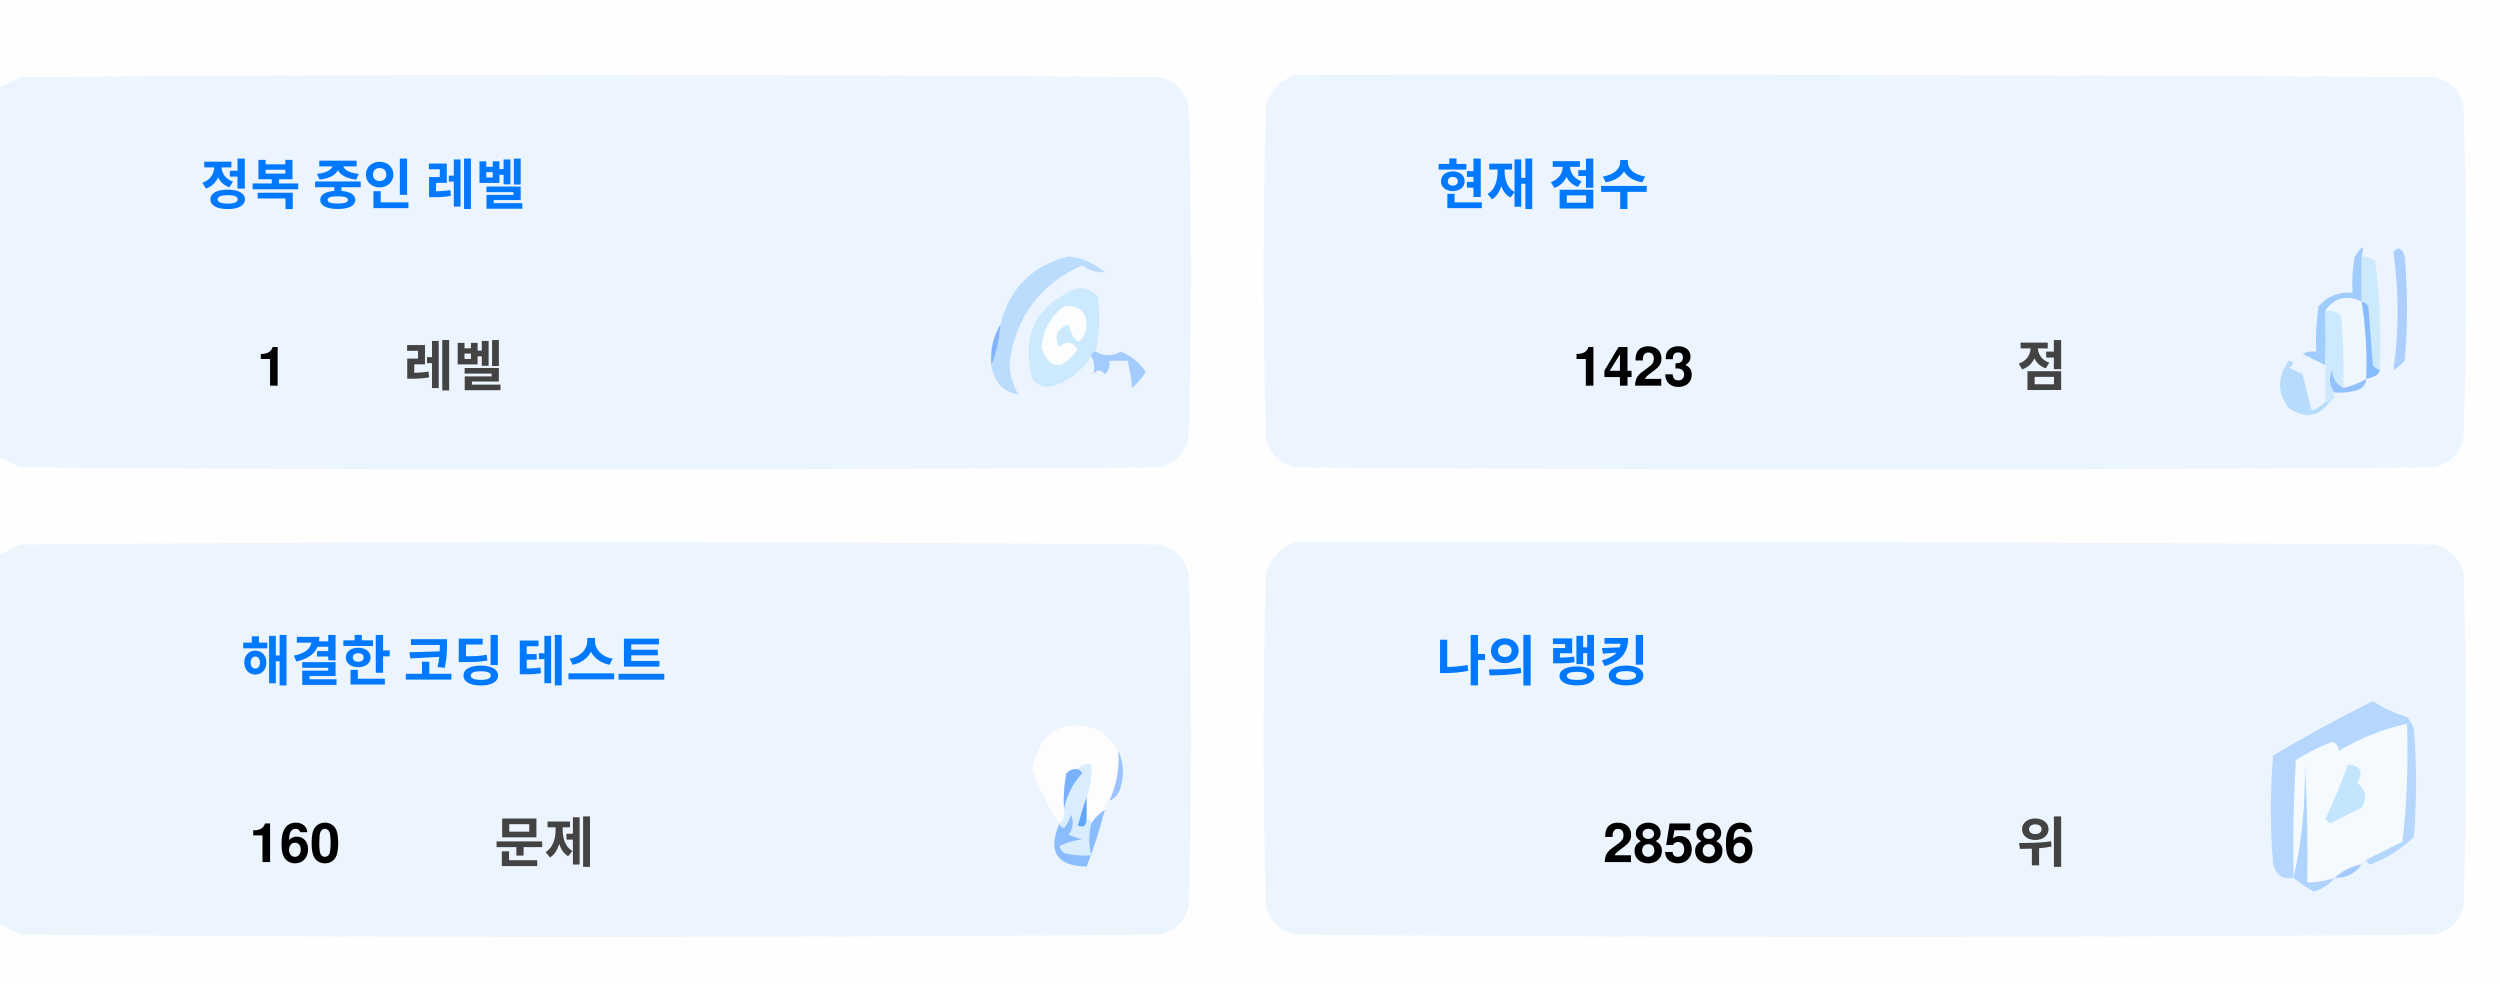
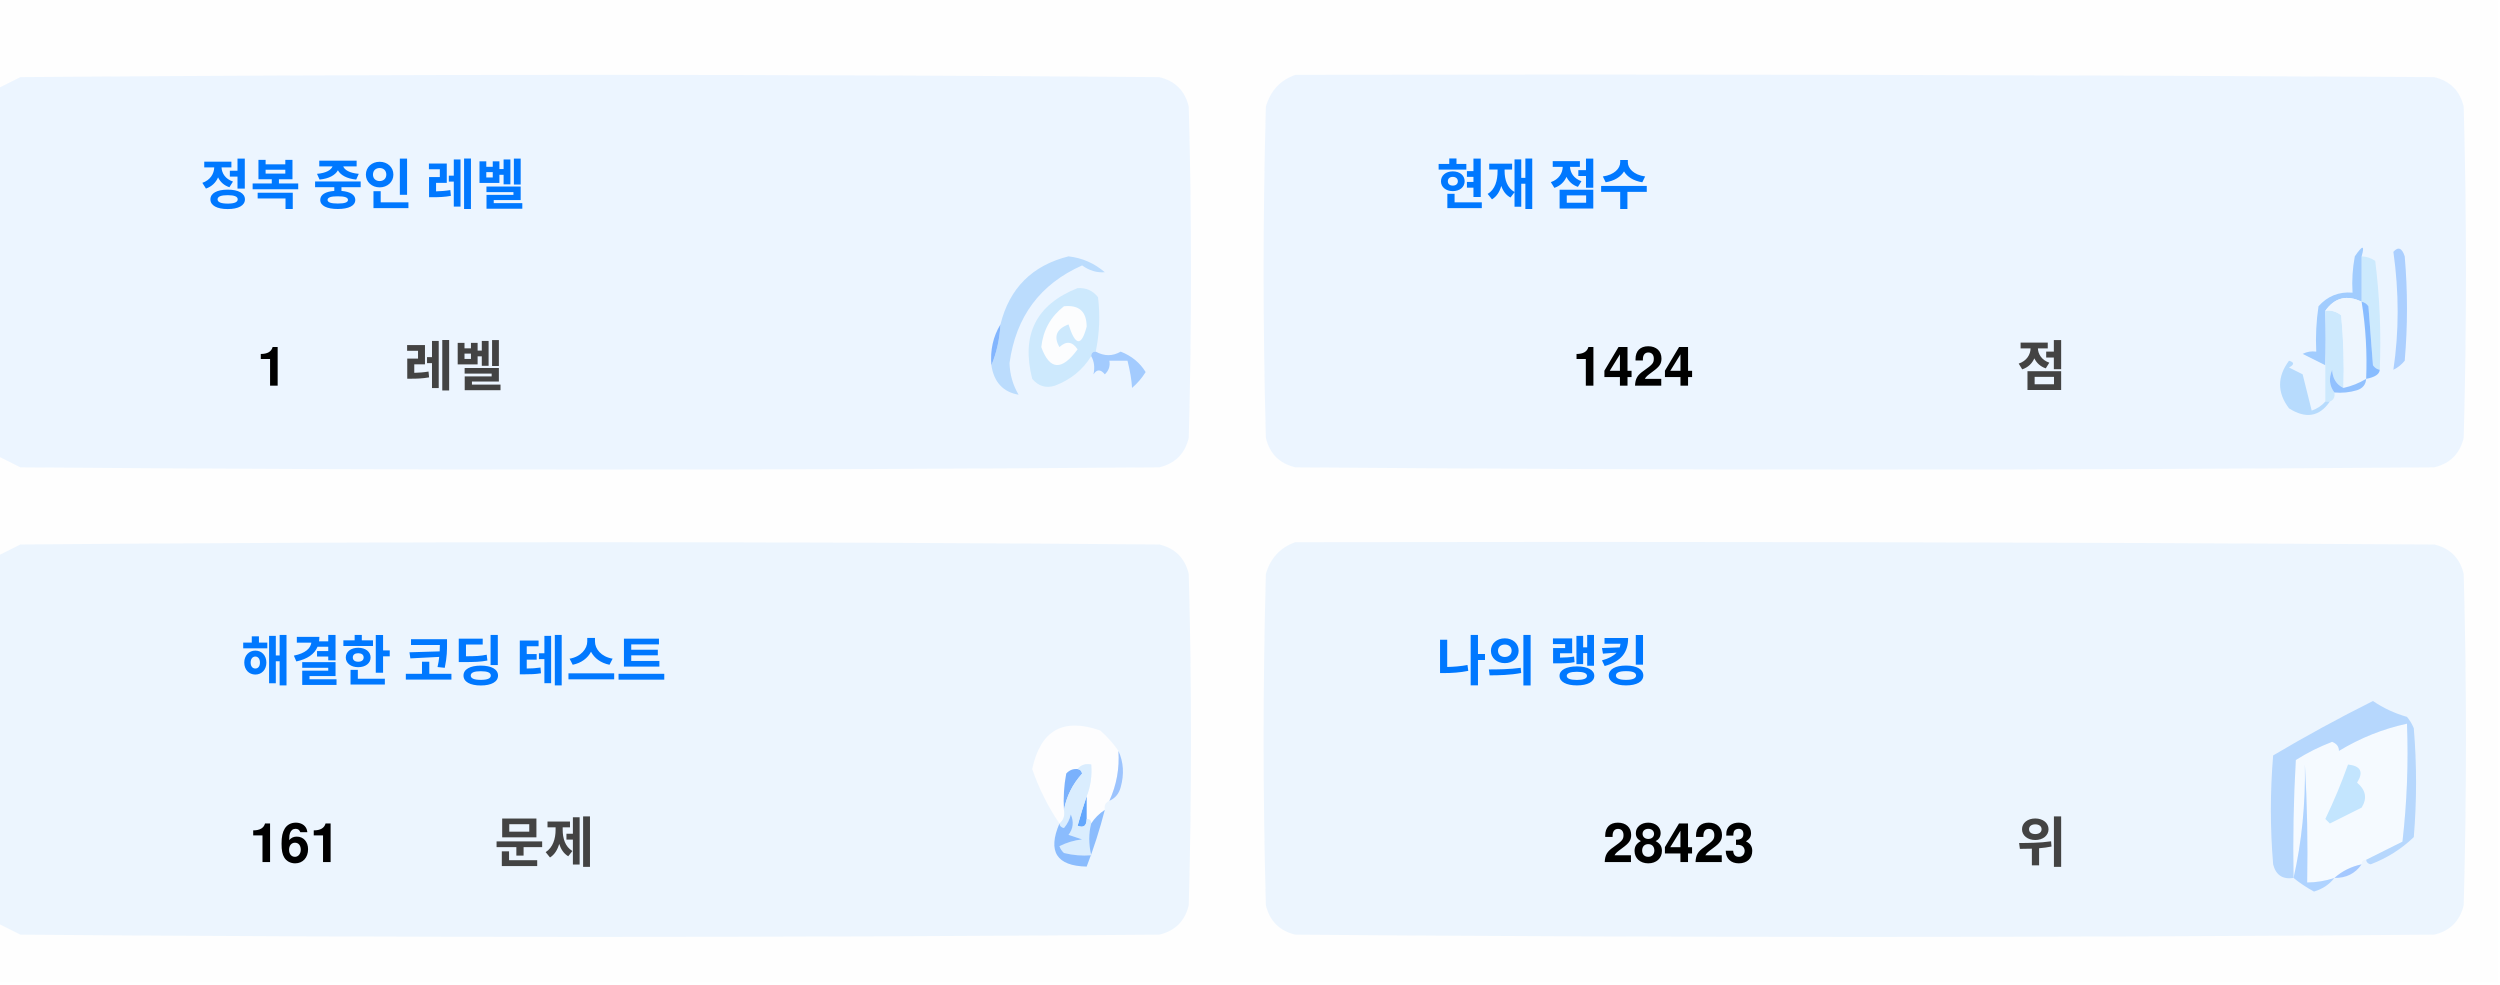
<svg xmlns="http://www.w3.org/2000/svg" version="1.1" width="551px" height="217px" style="shape-rendering:geometricPrecision; text-rendering:geometricPrecision; image-rendering:optimizeQuality; fill-rule:evenodd; clip-rule:evenodd">
  <style>.title {fill: #434343;font-size: 1rem;line-height: 1.5rem;font-weight: bold;font-family: -apple-system, BlinkMacSystemFont, Segoe UI, Helvetica, Arial, sans-serif, Apple Color Emoji, Segoe UI Emoji;}.desc {fill: #434343;font-size: 2.5rem;font-weight: bold;line-height: 1.5rem;font-family: -apple-system, BlinkMacSystemFont, Segoe UI, Helvetica, Arial, sans-serif, Apple Color Emoji, Segoe UI Emoji;}.desc-2 {fill: #434343;font-size: 1rem;font-weight: bold;line-height: 1.5rem;font-family: -apple-system, BlinkMacSystemFont, Segoe UI, Helvetica, Arial, sans-serif, Apple Color Emoji, Segoe UI Emoji;}.text, .desc {animation: twinkling 4s ease-in-out infinite;}@keyframes twinkling {40% { opacity: 1; }50% { opacity: 0.5; }60% { opacity: 1; }70% { opacity: 0.5; }80% { opacity: 1; }}</style>
  <g>
    <path style="opacity:1" fill="#fefefe" d="M -0.5,-0.5 C 183.167,-0.5 366.833,-0.5 550.5,-0.5C 550.5,71.833 550.5,144.167 550.5,216.5C 366.833,216.5 183.167,216.5 -0.5,216.5C -0.5,212.167 -0.5,207.833 -0.5,203.5C 1.14,204.32 2.807,205.153 4.5,206C 88.167,206.667 171.833,206.667 255.5,206C 259,205.167 261.167,203 262,199.5C 262.667,175.167 262.667,150.833 262,126.5C 261.167,123 259,120.833 255.5,120C 171.833,119.333 88.167,119.333 4.5,120C 2.807,120.847 1.14,121.68 -0.5,122.5C -0.5,115.167 -0.5,107.833 -0.5,100.5C 1.14,101.32 2.807,102.153 4.5,103C 88.167,103.667 171.833,103.667 255.5,103C 259,102.167 261.167,100 262,96.5C 262.667,72.167 262.667,47.833 262,23.5C 261.167,20 259,17.833 255.5,17C 171.833,16.333 88.167,16.333 4.5,17C 2.807,17.847 1.14,18.68 -0.5,19.5C -0.5,12.833 -0.5,6.167 -0.5,-0.5 Z" />
  </g>
  <g>
    <path style="opacity:1" fill="#ecf5ff" d="M -0.5,100.5 C -0.5,73.5 -0.5,46.5 -0.5,19.5C 1.14,18.68 2.807,17.847 4.5,17C 88.167,16.333 171.833,16.333 255.5,17C 259,17.833 261.167,20 262,23.5C 262.667,47.833 262.667,72.167 262,96.5C 261.167,100 259,102.167 255.5,103C 171.833,103.667 88.167,103.667 4.5,103C 2.807,102.153 1.14,101.32 -0.5,100.5 Z" />
  </g>
  <g>
    <path style="opacity:1" fill="#ecf5ff" d="M 285.5,16.5 C 369.167,16.333 452.834,16.5 536.5,17C 540,17.833 542.167,20 543,23.5C 543.667,47.833 543.667,72.167 543,96.5C 542.167,100 540,102.167 536.5,103C 452.833,103.667 369.167,103.667 285.5,103C 282,102.167 279.833,100 279,96.5C 278.333,72.167 278.333,47.833 279,23.5C 280.018,19.985 282.185,17.652 285.5,16.5 Z" />
  </g>
  <g>
    <path style="opacity:1" fill="#cdeafd" d="M 520.5,56.5 C 521.583,56.539 522.583,56.873 523.5,57.5C 524.498,65.472 524.831,73.472 524.5,81.5C 523.883,81.389 523.383,81.056 523,80.5C 522.667,76.167 522.333,71.833 522,67.5C 521.617,66.944 521.117,66.611 520.5,66.5C 520.5,63.167 520.5,59.833 520.5,56.5 Z" />
  </g>
  <g>
    <path style="opacity:1" fill="#abcfff" d="M 527.5,55.5 C 528.566,54.308 529.399,54.641 530,56.5C 530.667,64.167 530.667,71.833 530,79.5C 529.311,80.357 528.478,81.023 527.5,81.5C 528.758,73.08 528.758,64.414 527.5,55.5 Z" />
  </g>
  <g>
    <path style="opacity:1" fill="#bbdcfd" d="M 218.5,80.5 C 219.657,77.727 220.324,74.727 220.5,71.5C 222.49,63.51 227.49,58.51 235.5,56.5C 238.528,56.847 241.194,58.014 243.5,60C 241.744,60.141 240.078,59.641 238.5,58.5C 229.247,62.607 223.914,69.773 222.5,80C 222.565,82.526 223.232,84.859 224.5,87C 221.07,86.397 219.07,84.231 218.5,80.5 Z" />
  </g>
  <g>
    <path style="opacity:1" fill="#cde9fd" d="M 241.5,77.5 C 240.833,77.5 240.5,77.833 240.5,78.5C 238.628,81.529 235.961,83.695 232.5,85C 230.536,85.624 228.869,85.124 227.5,83.5C 225.021,73.791 228.354,67.124 237.5,63.5C 239.374,63.39 240.874,64.056 242,65.5C 242.497,69.524 242.331,73.524 241.5,77.5 Z" />
  </g>
  <g>
    <path style="opacity:1" fill="#fcfdfe" d="M 234.5,67.5 C 237.826,67.162 239.493,68.662 239.5,72C 238.334,76.434 237,76.267 235.5,71.5C 232.832,72.515 232.166,74.182 233.5,76.5C 235.017,75.089 236.351,75.256 237.5,77C 234.006,81.771 231.34,81.605 229.5,76.5C 229.904,72.771 231.571,69.771 234.5,67.5 Z" />
  </g>
  <g>
    <path style="opacity:1" fill="#a1ccfe" d="M 520.5,56.5 C 520.5,59.833 520.5,63.167 520.5,66.5C 517.238,64.922 514.572,65.589 512.5,68.5C 512.617,72.81 512.617,76.81 512.5,80.5C 510.86,79.68 509.193,78.847 507.5,78C 508.448,77.517 509.448,77.35 510.5,77.5C 510.335,74.15 510.502,70.817 511,67.5C 512.995,65.253 515.495,64.253 518.5,64.5C 518.336,61.813 518.503,59.146 519,56.5C 520.731,53.969 521.231,53.969 520.5,56.5 Z" />
  </g>
  <g>
    <path style="opacity:1" fill="#cde9fd" d="M 512.5,68.5 C 513.822,68.33 514.989,68.663 516,69.5C 516.499,74.823 516.666,80.156 516.5,85.5C 514.955,84.77 514.122,83.437 514,81.5C 513.22,83.387 513.387,85.054 514.5,86.5C 514.672,87.492 514.338,88.158 513.5,88.5C 513.167,88.5 512.833,88.5 512.5,88.5C 512.5,85.833 512.5,83.167 512.5,80.5C 512.617,76.81 512.617,72.81 512.5,68.5 Z" />
  </g>
  <g>
    <path style="opacity:1" fill="#eef6fe" d="M 520.5,66.5 C 521.407,72.106 521.74,77.773 521.5,83.5C 519.95,84.441 518.284,85.108 516.5,85.5C 516.666,80.156 516.499,74.823 516,69.5C 514.989,68.663 513.822,68.33 512.5,68.5C 514.572,65.589 517.238,64.922 520.5,66.5 Z" />
  </g>
  <g>
    <path style="opacity:1" fill="#88bcff" d="M 520.5,66.5 C 521.117,66.611 521.617,66.944 522,67.5C 522.333,71.833 522.667,76.167 523,80.5C 523.383,81.056 523.883,81.389 524.5,81.5C 524.445,82.469 523.445,83.136 521.5,83.5C 521.74,77.773 521.407,72.106 520.5,66.5 Z" />
  </g>
  <g>
    <path style="opacity:1" fill="#82b5fe" d="M 220.5,71.5 C 220.324,74.727 219.657,77.727 218.5,80.5C 218.215,77.171 218.882,74.171 220.5,71.5 Z" />
  </g>
  <g>
    <path style="opacity:1" fill="#a3cbfe" d="M 240.5,78.5 C 240.5,77.833 240.833,77.5 241.5,77.5C 243.391,78.536 245.224,78.536 247,77.5C 249.391,78.429 251.225,79.929 252.5,82C 251.681,83.319 250.681,84.486 249.5,85.5C 249.409,83.777 249.075,81.777 248.5,79.5C 247.167,79.5 245.833,79.5 244.5,79.5C 244.719,80.675 244.386,81.675 243.5,82.5C 242.575,81.359 241.741,81.359 241,82.5C 241.331,80.981 241.164,79.648 240.5,78.5 Z" />
  </g>
  <g>
    <path style="opacity:1" fill="#b7dbfd" d="M 512.5,88.5 C 512.833,88.5 513.167,88.5 513.5,88.5C 511.199,91.857 508.199,92.357 504.5,90C 501.872,86.535 501.872,83.035 504.5,79.5C 505.696,79.846 505.696,80.346 504.5,81C 505.5,81.5 506.5,82 507.5,82.5C 508.167,85.167 508.833,87.833 509.5,90.5C 510.739,90.058 511.739,89.391 512.5,88.5 Z" />
  </g>
  <g>
    <path style="opacity:1" fill="#92c1fe" d="M 516.5,85.5 C 518.284,85.108 519.95,84.441 521.5,83.5C 521.423,84.75 520.756,85.583 519.5,86C 517.866,86.493 516.199,86.66 514.5,86.5C 513.387,85.054 513.22,83.387 514,81.5C 514.122,83.437 514.955,84.77 516.5,85.5 Z" />
  </g>
  <g>
    <path style="opacity:1" fill="#ecf5fe" d="M -0.5,203.5 C -0.5,176.5 -0.5,149.5 -0.5,122.5C 1.14,121.68 2.807,120.847 4.5,120C 88.167,119.333 171.833,119.333 255.5,120C 259,120.833 261.167,123 262,126.5C 262.667,150.833 262.667,175.167 262,199.5C 261.167,203 259,205.167 255.5,206C 171.833,206.667 88.167,206.667 4.5,206C 2.807,205.153 1.14,204.32 -0.5,203.5 Z" />
  </g>
  <g>
    <path style="opacity:1" fill="#ecf5fe" d="M 285.5,119.5 C 369.167,119.333 452.834,119.5 536.5,120C 540,120.833 542.167,123 543,126.5C 543.667,150.833 543.667,175.167 543,199.5C 542.167,203 540,205.167 536.5,206C 452.833,206.667 369.167,206.667 285.5,206C 282,205.167 279.833,203 279,199.5C 278.333,175.167 278.333,150.833 279,126.5C 280.018,122.985 282.185,120.652 285.5,119.5 Z" />
  </g>
  <g>
    <path style="opacity:1" fill="#fdfdfe" d="M 246.5,165.5 C 246.758,169.367 246.092,173.034 244.5,176.5C 243.662,176.842 243.328,177.508 243.5,178.5C 242.272,179.306 241.272,180.306 240.5,181.5C 240.5,180.833 240.167,180.5 239.5,180.5C 239.5,178.833 239.5,177.167 239.5,175.5C 240.369,173.283 240.702,170.95 240.5,168.5C 239.209,168.263 238.209,168.596 237.5,169.5C 236.504,169.414 235.671,169.748 235,170.5C 234.503,173.146 234.336,175.813 234.5,178.5C 234.737,179.791 234.404,180.791 233.5,181.5C 230.986,177.806 228.986,173.806 227.5,169.5C 229.309,160.957 234.309,158.124 242.5,161C 244.07,162.397 245.404,163.897 246.5,165.5 Z" />
  </g>
  <g>
    <path style="opacity:1" fill="#f5faff" d="M 521.5,189.5 C 520.833,189.5 520.5,189.833 520.5,190.5C 518.181,190.992 516.181,191.992 514.5,193.5C 512.565,194.15 510.565,194.483 508.5,194.5C 508.666,185.827 508.5,177.16 508,168.5C 508.141,177.227 507.308,185.56 505.5,193.5C 505.334,184.827 505.5,176.16 506,167.5C 508.527,165.903 511.194,164.57 514,163.5C 515.011,163.892 515.511,164.559 515.5,165.5C 520.21,162.641 525.21,160.641 530.5,159.5C 530.831,168.192 530.498,176.859 529.5,185.5C 526.807,186.847 524.14,188.18 521.5,189.5 Z" />
  </g>
  <g>
    <path style="opacity:1" fill="#b6d7fd" d="M 521.5,189.5 C 524.14,188.18 526.807,186.847 529.5,185.5C 530.498,176.859 530.831,168.192 530.5,159.5C 525.21,160.641 520.21,162.641 515.5,165.5C 515.511,164.559 515.011,163.892 514,163.5C 511.194,164.57 508.527,165.903 506,167.5C 505.5,176.16 505.334,184.827 505.5,193.5C 503.089,193.863 501.589,192.863 501,190.5C 500.333,182.5 500.333,174.5 501,166.5C 508.173,162.246 515.507,158.246 523,154.5C 525.304,156.068 527.804,157.235 530.5,158C 531.126,158.75 531.626,159.584 532,160.5C 532.667,168.5 532.667,176.5 532,184.5C 529.292,187.111 526.125,189.111 522.5,190.5C 521.893,190.376 521.56,190.043 521.5,189.5 Z" />
  </g>
  <g>
    <path style="opacity:1" fill="#c3e5fe" d="M 517.5,168.5 C 520.317,168.801 520.984,170.134 519.5,172.5C 521.439,174.122 521.772,175.956 520.5,178C 518.167,179.167 515.833,180.333 513.5,181.5C 513.167,181.167 512.833,180.833 512.5,180.5C 514.414,176.515 516.081,172.515 517.5,168.5 Z" />
  </g>
  <g>
    <path style="opacity:1" fill="#7ab1fc" d="M 237.5,169.5 C 238.043,169.56 238.376,169.893 238.5,170.5C 236.395,172.836 235.062,175.503 234.5,178.5C 234.336,175.813 234.503,173.146 235,170.5C 235.671,169.748 236.504,169.414 237.5,169.5 Z" />
  </g>
  <g>
    <path style="opacity:1" fill="#afd3ff" d="M 514.5,193.5 C 513.378,194.947 511.878,195.947 510,196.5C 508.348,195.601 506.848,194.601 505.5,193.5C 507.308,185.56 508.141,177.227 508,168.5C 508.5,177.16 508.666,185.827 508.5,194.5C 510.565,194.483 512.565,194.15 514.5,193.5 Z" />
  </g>
  <g>
    <path style="opacity:1" fill="#9cc3fd" d="M 246.5,165.5 C 247.634,167.966 247.801,170.633 247,173.5C 246.623,174.942 245.79,175.942 244.5,176.5C 246.092,173.034 246.758,169.367 246.5,165.5 Z" />
  </g>
  <g>
    <path style="opacity:1" fill="#62a6fc" d="M 239.5,175.5 C 239.5,177.167 239.5,178.833 239.5,180.5C 239.483,182.028 238.816,182.528 237.5,182C 238.117,179.723 238.784,177.556 239.5,175.5 Z" />
  </g>
  <g>
    <path style="opacity:1" fill="#daedfe" d="M 237.5,169.5 C 238.209,168.596 239.209,168.263 240.5,168.5C 240.702,170.95 240.369,173.283 239.5,175.5C 238.784,177.556 238.117,179.723 237.5,182C 238.816,182.528 239.483,182.028 239.5,180.5C 240.167,180.5 240.5,180.833 240.5,181.5C 239.918,183.669 239.918,186.002 240.5,188.5C 238.473,188.662 236.473,188.495 234.5,188C 234.043,187.586 233.709,187.086 233.5,186.5C 235.078,185.702 236.744,185.202 238.5,185C 237.5,184.667 236.5,184.333 235.5,184C 236.554,182.612 236.72,181.112 236,179.5C 235.751,180.624 235.251,181.624 234.5,182.5C 233.893,182.376 233.56,182.043 233.5,181.5C 234.404,180.791 234.737,179.791 234.5,178.5C 235.062,175.503 236.395,172.836 238.5,170.5C 238.376,169.893 238.043,169.56 237.5,169.5 Z" />
  </g>
  <g>
    <path style="opacity:1" fill="#8bbcfd" d="M 243.5,178.5 C 242.395,182.803 241.062,186.969 239.5,191C 232.857,190.847 230.857,187.68 233.5,181.5C 233.56,182.043 233.893,182.376 234.5,182.5C 235.251,181.624 235.751,180.624 236,179.5C 236.72,181.112 236.554,182.612 235.5,184C 236.5,184.333 237.5,184.667 238.5,185C 236.744,185.202 235.078,185.702 233.5,186.5C 233.709,187.086 234.043,187.586 234.5,188C 236.473,188.495 238.473,188.662 240.5,188.5C 239.918,186.002 239.918,183.669 240.5,181.5C 241.272,180.306 242.272,179.306 243.5,178.5 Z" />
  </g>
  <g>
    <path style="opacity:1" fill="#a4c8ff" d="M 520.5,190.5 C 519.089,192.539 517.089,193.539 514.5,193.5C 516.181,191.992 518.181,190.992 520.5,190.5 Z" />
  </g>
  <text text-anchor="middle" x="80" y="45" class="title" style="fill:#0078ff;" stroke="#none" stroke-width="1">정복 중인 레벨</text>
  <text text-anchor="middle" x="60" y="85" class="desc" style="fill:#000000;" stroke="#none" stroke-width="1">1</text>
  <text text-anchor="middle" x="100" y="85" class="desc-2" style="fill:#434343;" stroke="#none" stroke-width="1">레벨</text>
  <text text-anchor="middle" x="340" y="45" class="title" style="fill:#0078ff;" stroke="#none" stroke-width="1">현재 점수</text>
-   <text text-anchor="middle" x="360" y="85" class="desc" style="fill:#000000;" stroke="#none" stroke-width="1">1423</text>
+   <text text-anchor="middle" x="360" y="85" class="desc" style="fill:#000000;" stroke="#none" stroke-width="1">1424</text>
  <text text-anchor="middle" x="450" y="85" class="desc-2" style="fill:#434343;" stroke="#none" stroke-width="1">점</text>
  <text text-anchor="middle" x="100" y="150" class="title" style="fill:#0078ff;" stroke="#none" stroke-width="1">해결한 코딩 테스트</text>
-   <text text-anchor="middle" x="65" y="190" class="desc" style="fill:#000000;" stroke="#none" stroke-width="1">160</text>
+   <text text-anchor="middle" x="65" y="190" class="desc" style="fill:#000000;" stroke="#none" stroke-width="1">161</text>
  <text text-anchor="middle" x="120" y="190" class="desc-2" style="fill:#434343;" stroke="#none" stroke-width="1">문제</text>
  <text text-anchor="middle" x="340" y="150" class="title" style="fill:#0078ff;" stroke="#none" stroke-width="1">나의 랭킹</text>
-   <text text-anchor="middle" x="370" y="190" class="desc" style="fill:#000000;" stroke="#none" stroke-width="1">28586</text>
+   <text text-anchor="middle" x="370" y="190" class="desc" style="fill:#000000;" stroke="#none" stroke-width="1">28423</text>
  <text text-anchor="middle" x="450" y="190" class="desc-2" style="fill:#434343;" stroke="#none" stroke-width="1">위</text>
</svg>
